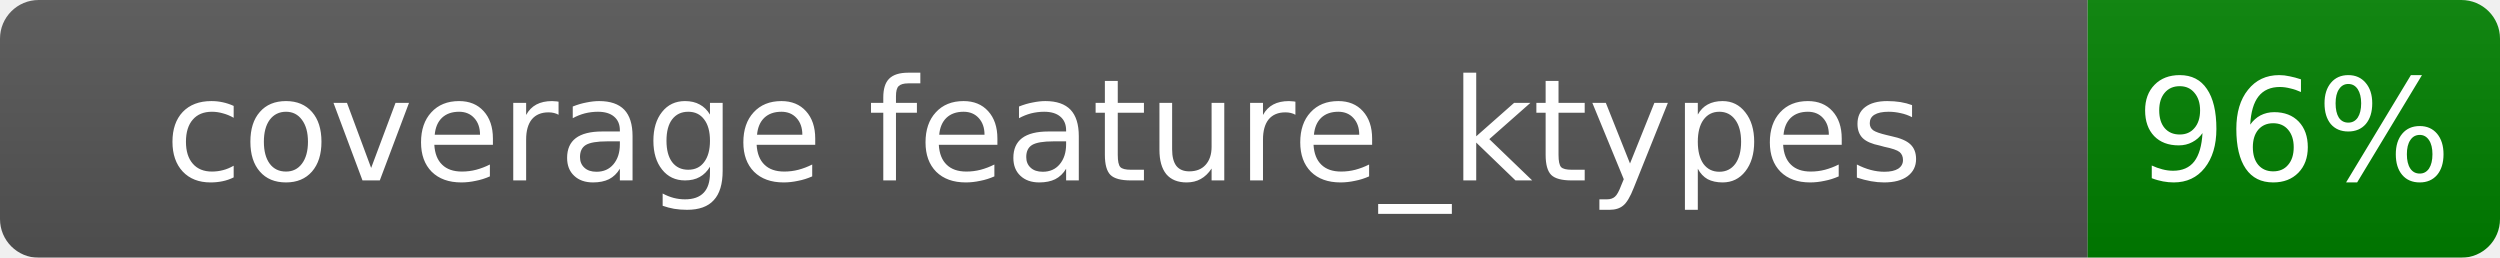
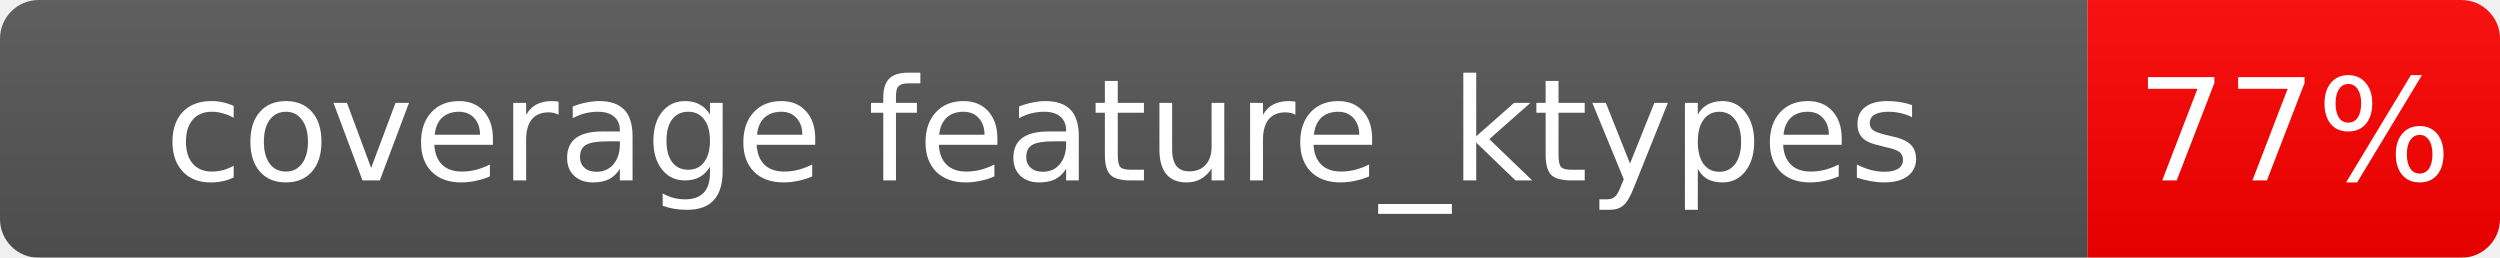
<svg xmlns="http://www.w3.org/2000/svg" width="194" height="20">
  <linearGradient id="b" x2="0" y2="100%">
    <stop offset="0" stop-color="#bbb" stop-opacity=".1" />
    <stop offset="1" stop-opacity=".1" />
  </linearGradient>
  <mask id="a">
    <rect width="194" height="20" rx="3" fill="#fff" />
  </mask>
  <g mask="url(#a)">
    <rect width="162" height="20" fill="#555" />
-     <rect x="162" width="32" height="20" fill="green" />
+     <rect x="162" width="32" height="20" fill="red" />
    <rect width="194" height="20" fill="url(#b)" />
  </g>
  <g fill="#fff" text-anchor="middle" font-family="Verdana,Geneva,DejaVu Sans,sans-serif" font-size="11">
    <text x="81.0" y="14.0">coverage feature_ktypes</text>
-     <text x="178.0" y="14.0">96%</text>
+     <text x="178.0" y="14.0">77%</text>
  </g>
</svg>
